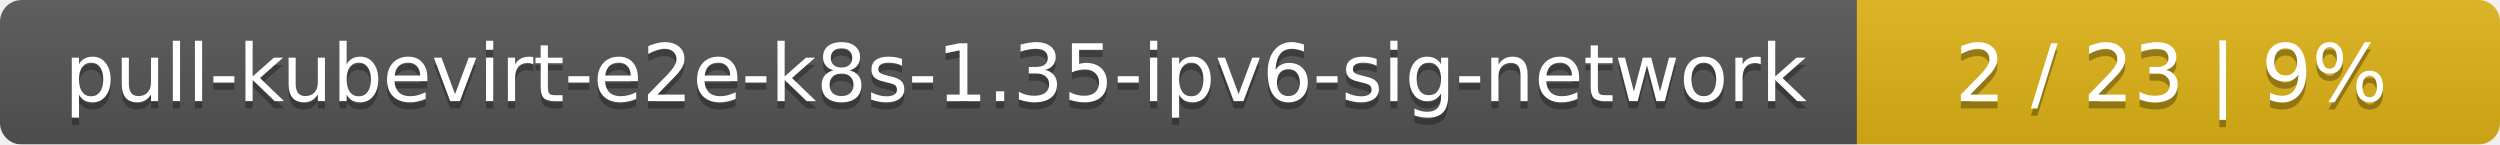
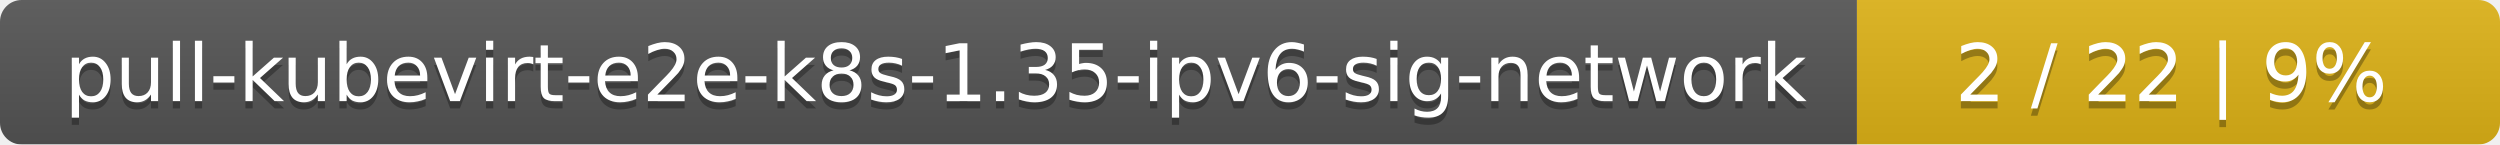
<svg xmlns="http://www.w3.org/2000/svg" width="346" height="20">
  <linearGradient id="smooth" x2="0" y2="100%">
    <stop offset="0" stop-color="#bbb" stop-opacity=".1" />
    <stop offset="1" stop-opacity=".1" />
  </linearGradient>
  <mask id="round">
    <rect width="346" height="20" rx="3" fill="#fff" />
  </mask>
  <g mask="url(#round)">
    <rect width="257" height="20" fill="#555" />
    <rect x="257" width="89" height="20" fill="#dfb317" />
    <rect width="346" height="20" fill="url(#smooth)" />
  </g>
  <g fill="#fff" text-anchor="middle" font-family="DejaVu Sans,Verdana,Geneva,sans-serif" font-size="11">
    <text x="129.5" y="15" fill="#010101" fill-opacity=".3">pull-kubevirt-e2e-k8s-1.35-ipv6-sig-network</text>
    <text x="129.5" y="14">pull-kubevirt-e2e-k8s-1.35-ipv6-sig-network</text>
-     <text x="300.5" y="15" fill="#010101" fill-opacity=".3">2 / 23    |    9%</text>
-     <text x="300.5" y="14">2 / 23    |    9%</text>
+     <text x="300.5" y="15" fill="#010101" fill-opacity=".3">2 / 22    |    9%</text>
+     <text x="300.5" y="14">2 / 22    |    9%</text>
  </g>
</svg>
